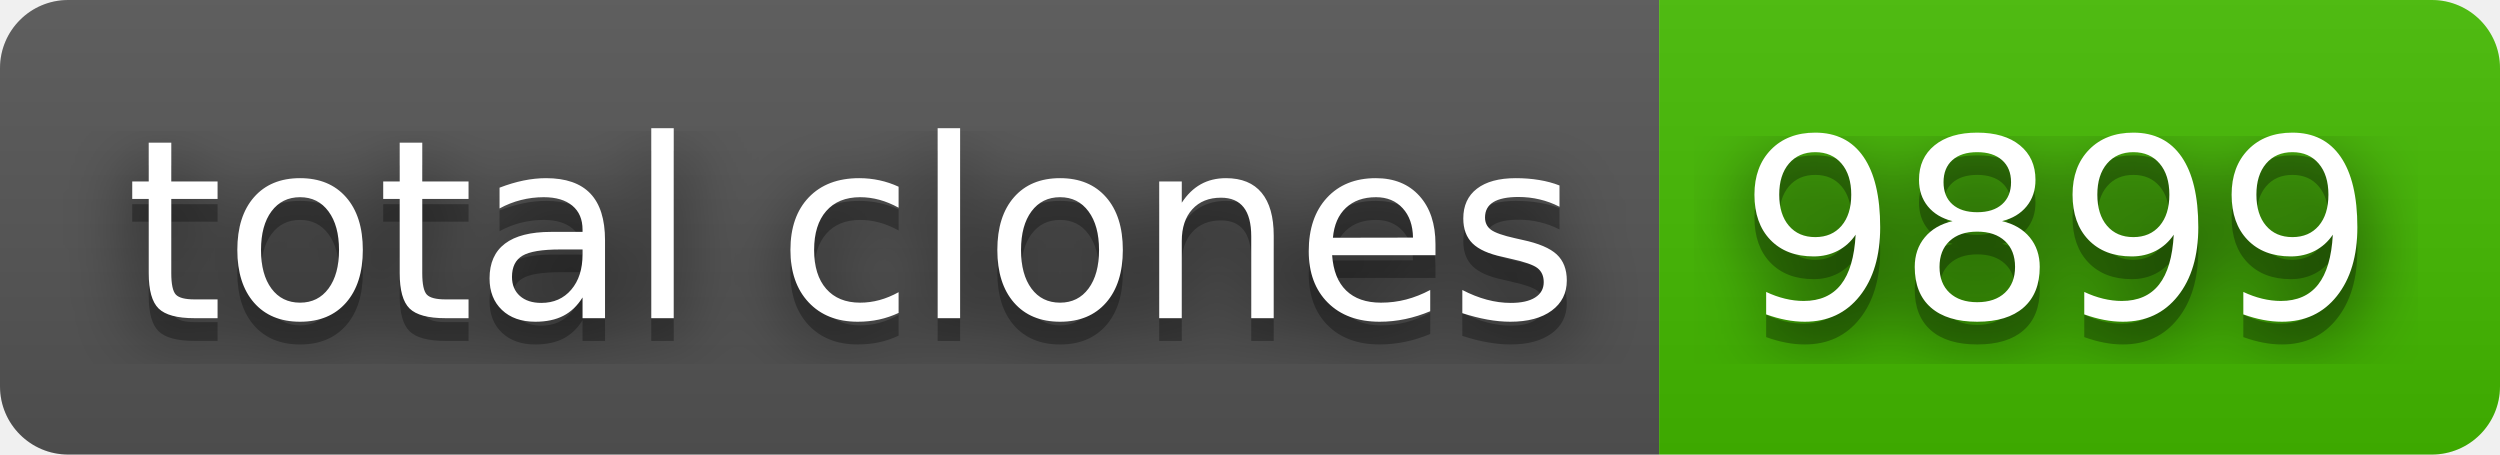
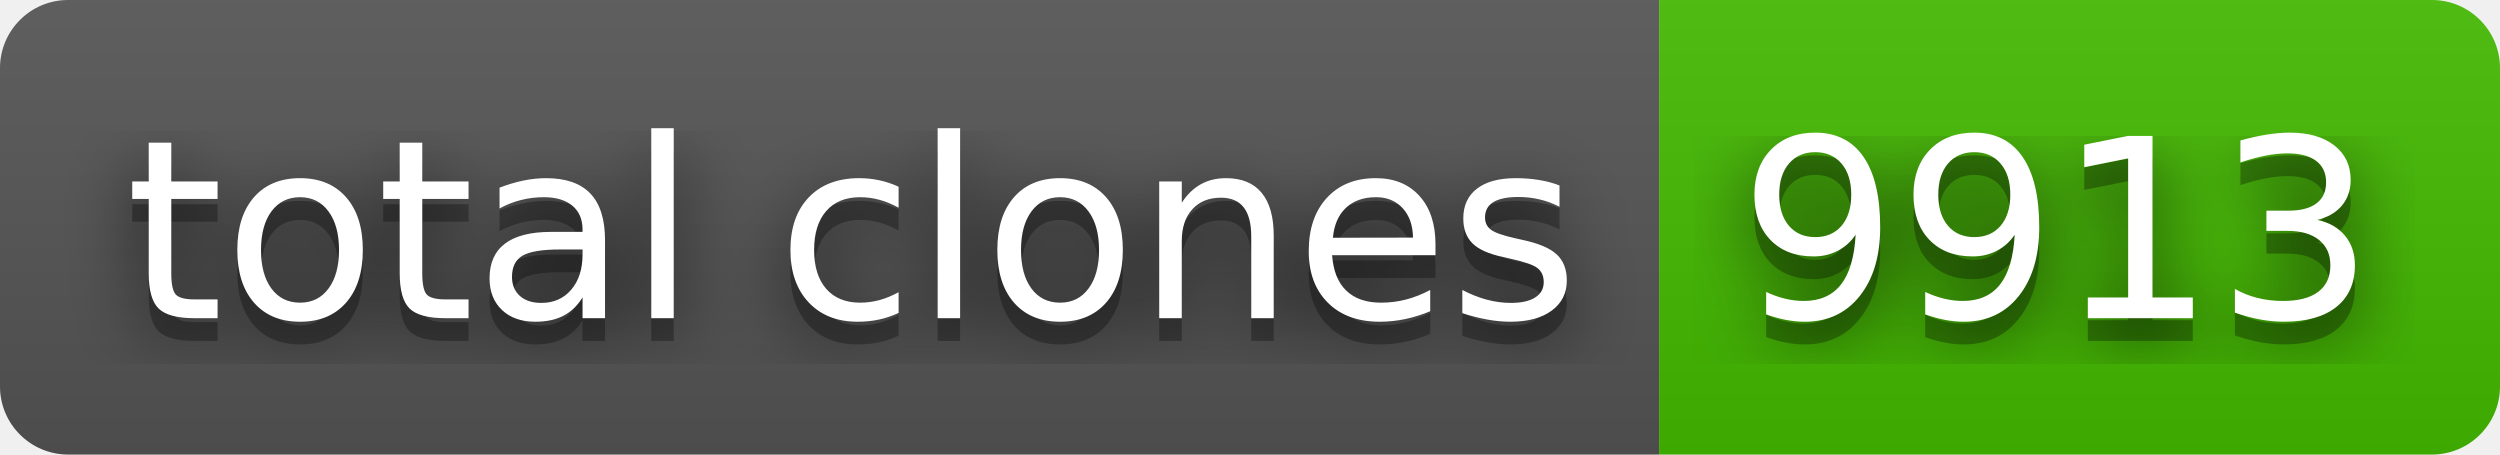
- <svg xmlns="http://www.w3.org/2000/svg" width="110" height="20" role="img" aria-label="total clones: 9899">
+ <svg xmlns="http://www.w3.org/2000/svg" width="110" height="20" role="img" aria-label="total clones: 9913">
  <filter id="blur">
    <feGaussianBlur stdDeviation="16" />
  </filter>
  <linearGradient id="s" x2="0" y2="100%">
    <stop offset="0" stop-color="#bbb" stop-opacity=".1" />
    <stop offset="1" stop-opacity=".1" />
  </linearGradient>
  <clipPath id="r">
    <rect width="110" height="20" rx="3" />
  </clipPath>
  <g clip-path="url(#r)">
    <rect width="73" height="20" fill="#555" />
    <rect x="73" width="37" height="20" fill="#4b0" />
    <rect width="110" height="20" fill="url(#s)" />
  </g>
  <g fill="#fff" text-anchor="middle" font-family="Verdana,Geneva,DejaVu Sans,sans-serif" text-rendering="geometricPrecision" font-size="110">
    <g transform="scale(.1)">
      <g aria-hidden="true" fill="#010101">
        <text x="375" y="150" fill-opacity=".8" filter="url(#blur)" textLength="630">total clones</text>
        <text x="375" y="150" fill-opacity=".3" textLength="630">total clones</text>
      </g>
      <text x="375" y="140" textLength="630">total clones</text>
    </g>
    <g transform="scale(.1)">
      <g aria-hidden="true" fill="#010101">
-         <text x="905" y="150" fill-opacity=".8" filter="url(#blur)" textLength="270">9899</text>
-         <text x="905" y="150" fill-opacity=".3" textLength="270">9899</text>
+         <text x="905" y="150" fill-opacity=".8" filter="url(#blur)" textLength="270">9913</text>
+         <text x="905" y="150" fill-opacity=".3" textLength="270">9913</text>
      </g>
-       <text x="905" y="140" textLength="270">9899</text>
+       <text x="905" y="140" textLength="270">9913</text>
    </g>
  </g>
</svg>
